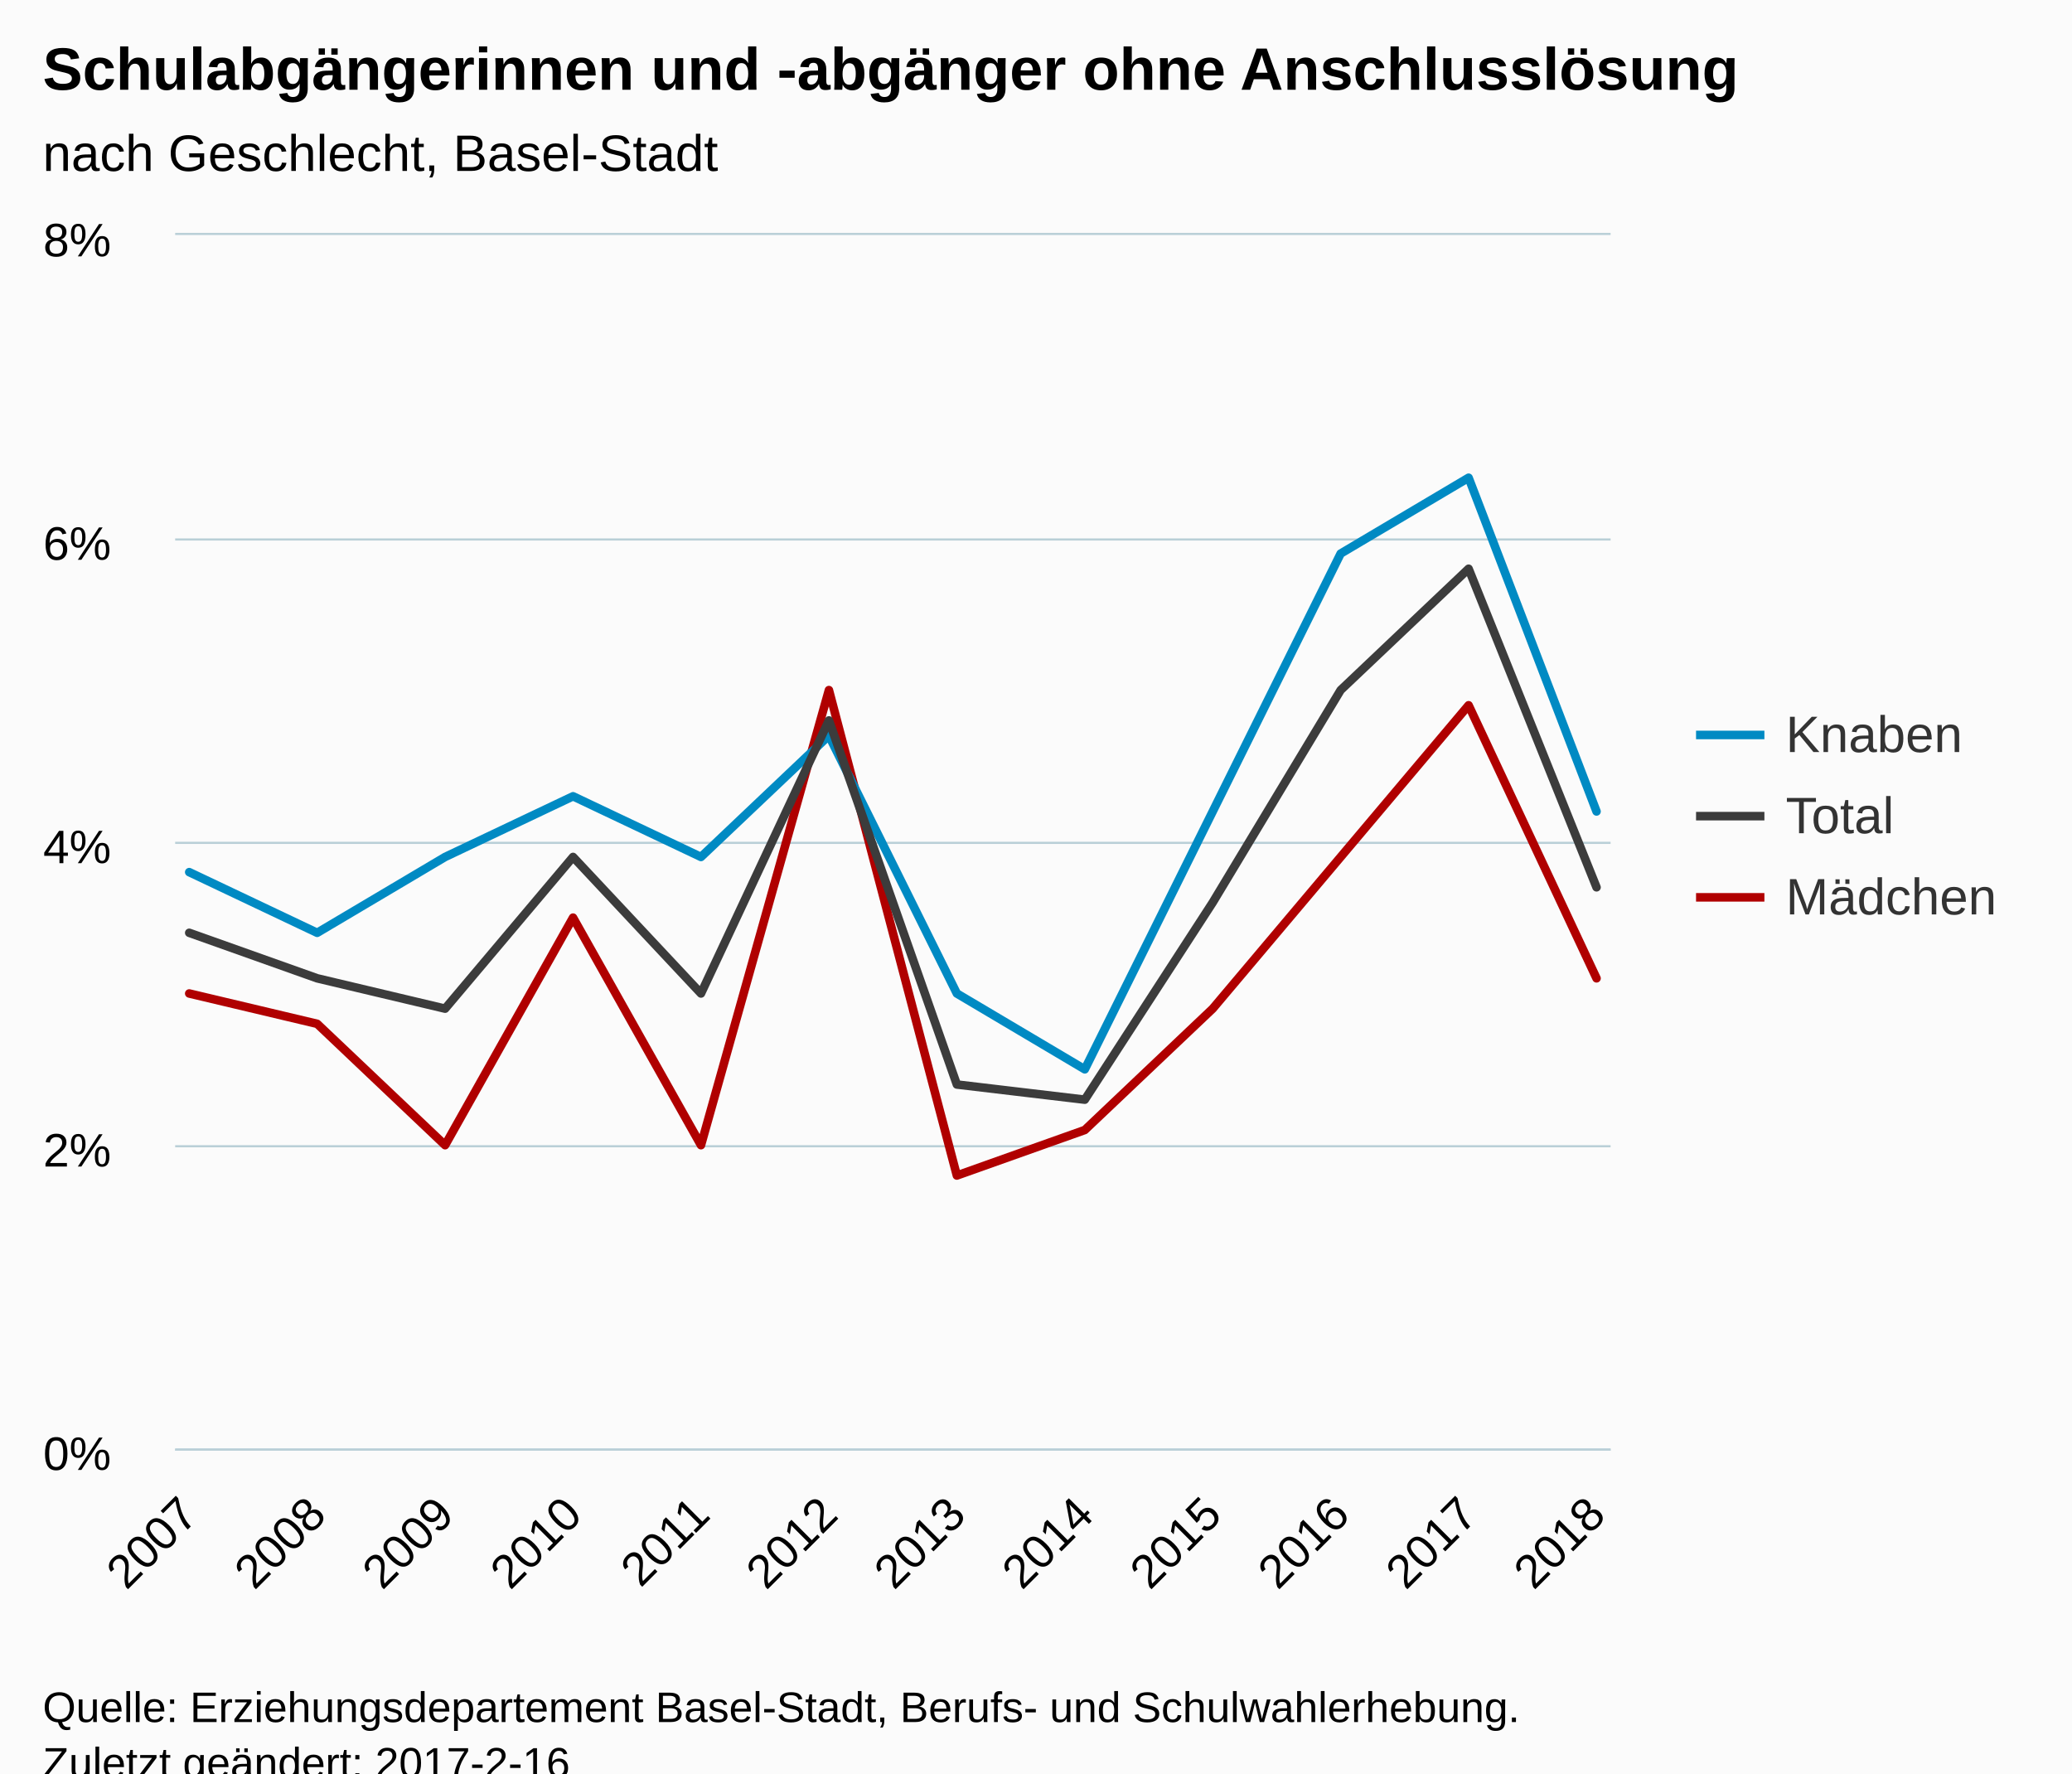
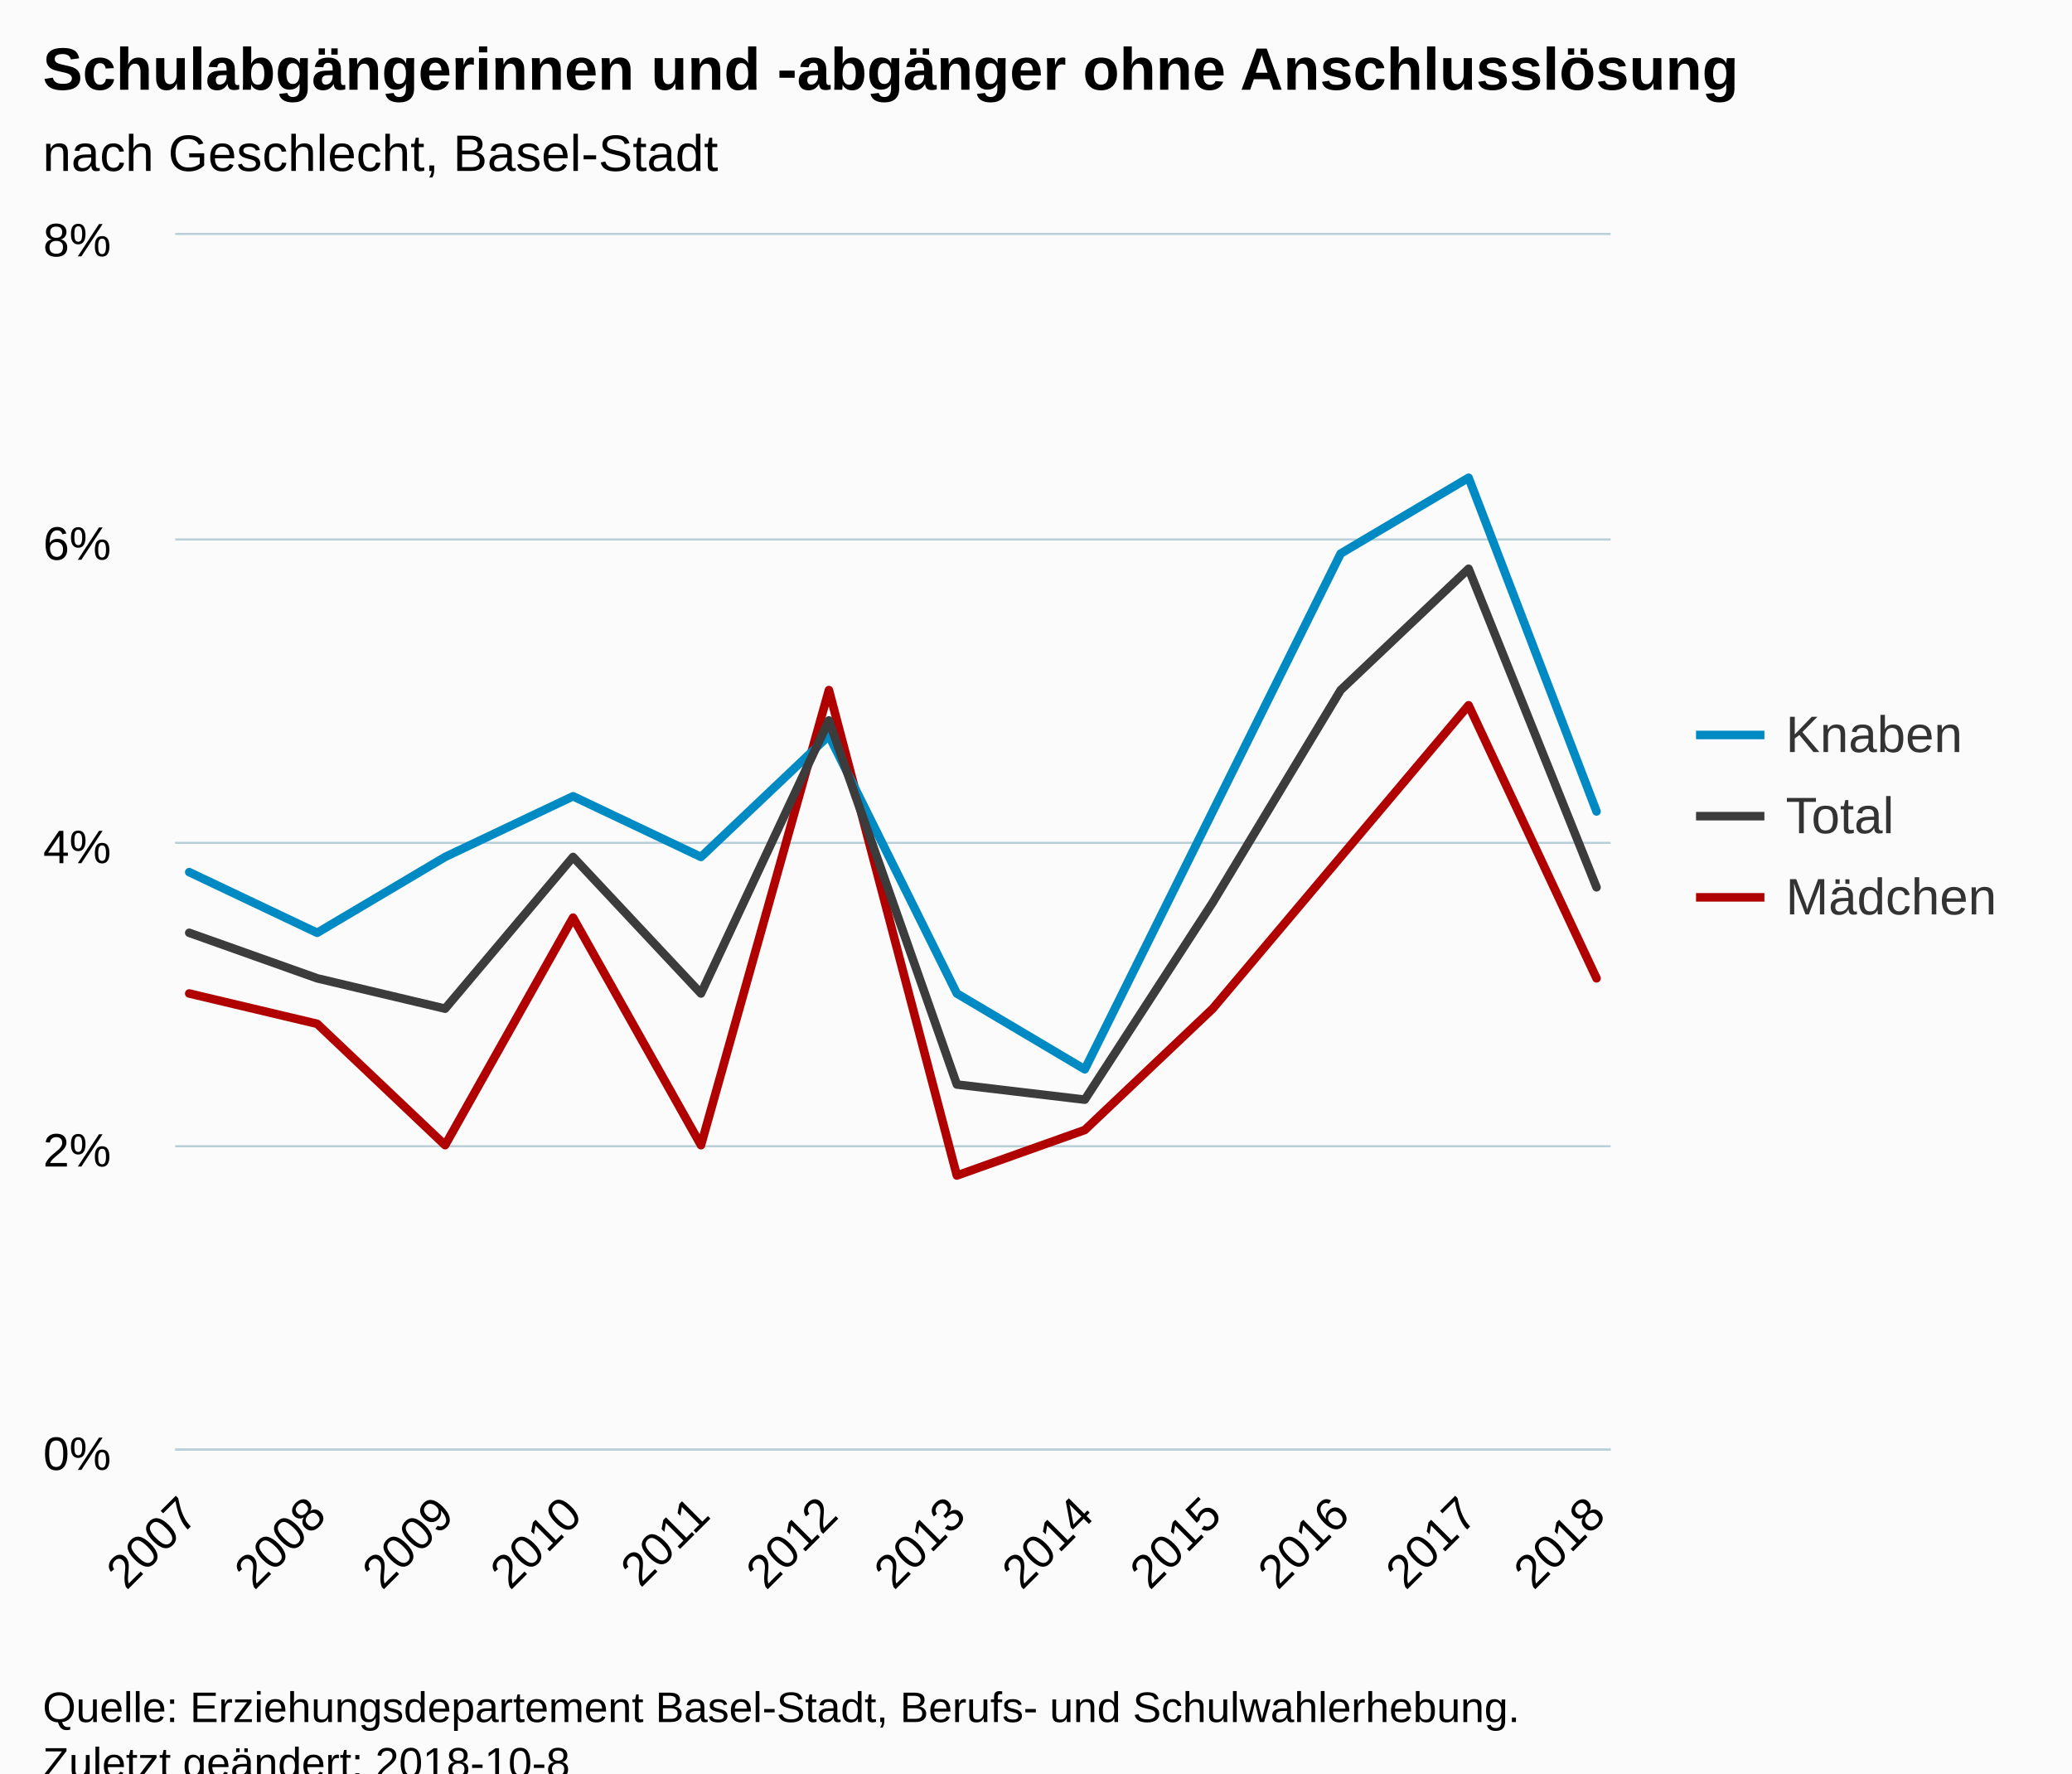
<svg xmlns="http://www.w3.org/2000/svg" version="1.1" class="highcharts-root" style="font-family:Arial;font-size:12px;" viewBox="0 0 485 415">
  <defs>
-     <clipPath id="highcharts-0ja3ocl-6">
+     <clipPath id="highcharts-hak4tm9-6">
      <rect x="0" y="0" width="336" height="284" fill="none" />
    </clipPath>
-     <clipPath id="highcharts-0ja3ocl-7">
+     <clipPath id="highcharts-hak4tm9-7">
      <rect x="0" y="0" width="336" height="284" fill="none" />
    </clipPath>
  </defs>
  <rect fill="#fbfbfb" class="highcharts-background" x="0" y="0" width="485" height="428" rx="0" ry="0" />
  <rect fill="none" class="highcharts-plot-background" x="41" y="55" width="336" height="284" />
-   <g class="highcharts-pane-group" />
-   <g class="highcharts-grid highcharts-xaxis-grid ">
-     <path fill="none" class="highcharts-grid-line" d="M 43.5 55 L 43.5 339" opacity="1" />
-     <path fill="none" class="highcharts-grid-line" d="M 73.5 55 L 73.5 339" opacity="1" />
-     <path fill="none" class="highcharts-grid-line" d="M 103.5 55 L 103.5 339" opacity="1" />
-     <path fill="none" class="highcharts-grid-line" d="M 133.5 55 L 133.5 339" opacity="1" />
-     <path fill="none" class="highcharts-grid-line" d="M 163.5 55 L 163.5 339" opacity="1" />
-     <path fill="none" class="highcharts-grid-line" d="M 193.5 55 L 193.5 339" opacity="1" />
-     <path fill="none" class="highcharts-grid-line" d="M 223.5 55 L 223.5 339" opacity="1" />
-     <path fill="none" class="highcharts-grid-line" d="M 253.5 55 L 253.5 339" opacity="1" />
-     <path fill="none" class="highcharts-grid-line" d="M 283.5 55 L 283.5 339" opacity="1" />
-     <path fill="none" class="highcharts-grid-line" d="M 313.5 55 L 313.5 339" opacity="1" />
-     <path fill="none" class="highcharts-grid-line" d="M 343.5 55 L 343.5 339" opacity="1" />
-     <path fill="none" class="highcharts-grid-line" d="M 373.5 55 L 373.5 339" opacity="1" />
+   <g class="highcharts-pane-group" data-z-index="0" />
+   <g class="highcharts-grid highcharts-xaxis-grid " data-z-index="1">
+     <path fill="none" data-z-index="1" class="highcharts-grid-line" d="M 43.5 55 L 43.5 339" opacity="1" />
+     <path fill="none" data-z-index="1" class="highcharts-grid-line" d="M 73.5 55 L 73.5 339" opacity="1" />
+     <path fill="none" data-z-index="1" class="highcharts-grid-line" d="M 103.5 55 L 103.5 339" opacity="1" />
+     <path fill="none" data-z-index="1" class="highcharts-grid-line" d="M 133.5 55 L 133.5 339" opacity="1" />
+     <path fill="none" data-z-index="1" class="highcharts-grid-line" d="M 163.5 55 L 163.5 339" opacity="1" />
+     <path fill="none" data-z-index="1" class="highcharts-grid-line" d="M 193.5 55 L 193.5 339" opacity="1" />
+     <path fill="none" data-z-index="1" class="highcharts-grid-line" d="M 223.5 55 L 223.5 339" opacity="1" />
+     <path fill="none" data-z-index="1" class="highcharts-grid-line" d="M 253.5 55 L 253.5 339" opacity="1" />
+     <path fill="none" data-z-index="1" class="highcharts-grid-line" d="M 283.5 55 L 283.5 339" opacity="1" />
+     <path fill="none" data-z-index="1" class="highcharts-grid-line" d="M 313.5 55 L 313.5 339" opacity="1" />
+     <path fill="none" data-z-index="1" class="highcharts-grid-line" d="M 343.5 55 L 343.5 339" opacity="1" />
+     <path fill="none" data-z-index="1" class="highcharts-grid-line" d="M 373.5 55 L 373.5 339" opacity="1" />
  </g>
-   <g class="highcharts-grid highcharts-yaxis-grid ">
-     <path fill="none" stroke="#B9CFD7" stroke-width="0.5" class="highcharts-grid-line" d="M 41 339.25 L 377 339.25" opacity="1" />
-     <path fill="none" stroke="#B9CFD7" stroke-width="0.5" class="highcharts-grid-line" d="M 41 268.25 L 377 268.25" opacity="1" />
-     <path fill="none" stroke="#B9CFD7" stroke-width="0.5" class="highcharts-grid-line" d="M 41 197.25 L 377 197.25" opacity="1" />
-     <path fill="none" stroke="#B9CFD7" stroke-width="0.5" class="highcharts-grid-line" d="M 41 126.25 L 377 126.25" opacity="1" />
-     <path fill="none" stroke="#B9CFD7" stroke-width="0.5" class="highcharts-grid-line" d="M 41 54.75 L 377 54.75" opacity="1" />
+   <g class="highcharts-grid highcharts-yaxis-grid " data-z-index="1">
+     <path fill="none" stroke="#B9CFD7" stroke-width="0.5" data-z-index="1" class="highcharts-grid-line" d="M 41 339.25 L 377 339.25" opacity="1" />
+     <path fill="none" stroke="#B9CFD7" stroke-width="0.5" data-z-index="1" class="highcharts-grid-line" d="M 41 268.25 L 377 268.25" opacity="1" />
+     <path fill="none" stroke="#B9CFD7" stroke-width="0.5" data-z-index="1" class="highcharts-grid-line" d="M 41 197.25 L 377 197.25" opacity="1" />
+     <path fill="none" stroke="#B9CFD7" stroke-width="0.5" data-z-index="1" class="highcharts-grid-line" d="M 41 126.25 L 377 126.25" opacity="1" />
+     <path fill="none" stroke="#B9CFD7" stroke-width="0.5" data-z-index="1" class="highcharts-grid-line" d="M 41 54.75 L 377 54.75" opacity="1" />
  </g>
-   <rect fill="none" class="highcharts-plot-border" x="41" y="55" width="336" height="284" />
-   <g class="highcharts-axis highcharts-xaxis ">
-     <path fill="none" class="highcharts-axis-line" stroke="#B9CFD7" stroke-width="0.5" d="M 41 339.25 L 377 339.25" />
+   <rect fill="none" class="highcharts-plot-border" data-z-index="1" x="41" y="55" width="336" height="284" />
+   <g class="highcharts-axis highcharts-xaxis " data-z-index="2">
+     <path fill="none" class="highcharts-axis-line" stroke="#B9CFD7" stroke-width="0.5" data-z-index="7" d="M 41 339.25 L 377 339.25" />
  </g>
-   <g class="highcharts-axis highcharts-yaxis ">
-     <path fill="none" class="highcharts-axis-line" d="M 41 55 L 41 339" />
+   <g class="highcharts-axis highcharts-yaxis " data-z-index="2">
+     <path fill="none" class="highcharts-axis-line" data-z-index="7" d="M 41 55 L 41 339" />
  </g>
-   <g class="highcharts-series-group">
-     <g class="highcharts-series highcharts-series-0 highcharts-line-series " transform="translate(41,55) scale(1 1)" clip-path="url(#highcharts-0ja3ocl-7)">
-       <path fill="none" d="M 3.294 177.5 L 33.241 184.6 L 63.187 213 L 93.134 159.75 L 123.08 213 L 153.027 106.5 L 182.973 220.1 L 212.92 209.45 L 242.866 181.05 L 272.813 145.55 L 302.759 110.05 L 332.706 173.95" class="highcharts-graph" stroke="#B00000" stroke-width="2" stroke-linejoin="round" stroke-linecap="round" />
+   <g class="highcharts-series-group" data-z-index="3">
+     <g data-z-index="0.1" class="highcharts-series highcharts-series-0 highcharts-line-series " transform="translate(41,55) scale(1 1)" clip-path="url(#highcharts-hak4tm9-7)">
+       <path fill="none" d="M 3.294 177.5 L 33.241 184.6 L 63.187 213 L 93.134 159.75 L 123.08 213 L 153.027 106.5 L 182.973 220.1 L 212.92 209.45 L 242.866 181.05 L 272.813 145.55 L 302.759 110.05 L 332.706 173.95" class="highcharts-graph" data-z-index="1" stroke="#B00000" stroke-width="2" stroke-linejoin="round" stroke-linecap="round" />
    </g>
-     <g class="highcharts-markers highcharts-series-0 highcharts-line-series " transform="translate(41,55) scale(1 1)" clip-path="none" />
-     <g class="highcharts-series highcharts-series-1 highcharts-line-series " transform="translate(41,55) scale(1 1)" clip-path="url(#highcharts-0ja3ocl-7)">
-       <path fill="none" d="M 3.294 149.1 L 33.241 163.3 L 63.187 145.55 L 93.134 131.35 L 123.08 145.55 L 153.027 117.15 L 182.973 177.5 L 212.92 195.25 L 242.866 134.9 L 272.813 74.55 L 302.759 56.8 L 332.706 134.9" class="highcharts-graph" stroke="#008AC3" stroke-width="2" stroke-linejoin="round" stroke-linecap="round" />
+     <g data-z-index="0.1" class="highcharts-markers highcharts-series-0 highcharts-line-series " transform="translate(41,55) scale(1 1)" clip-path="none" />
+     <g data-z-index="0.1" class="highcharts-series highcharts-series-1 highcharts-line-series " transform="translate(41,55) scale(1 1)" clip-path="url(#highcharts-hak4tm9-7)">
+       <path fill="none" d="M 3.294 149.1 L 33.241 163.3 L 63.187 145.55 L 93.134 131.35 L 123.08 145.55 L 153.027 117.15 L 182.973 177.5 L 212.92 195.25 L 242.866 134.9 L 272.813 74.55 L 302.759 56.8 L 332.706 134.9" class="highcharts-graph" data-z-index="1" stroke="#008AC3" stroke-width="2" stroke-linejoin="round" stroke-linecap="round" />
    </g>
-     <g class="highcharts-markers highcharts-series-1 highcharts-line-series " transform="translate(41,55) scale(1 1)" clip-path="none" />
-     <g class="highcharts-series highcharts-series-2 highcharts-line-series " transform="translate(41,55) scale(1 1)" clip-path="url(#highcharts-0ja3ocl-7)">
-       <path fill="none" d="M 3.294 163.3 L 33.241 173.95 L 63.187 181.05 L 93.134 145.55 L 123.08 177.5 L 153.027 113.6 L 182.973 198.8 L 212.92 202.35 L 242.866 156.2 L 272.813 106.5 L 302.759 78.1 L 332.706 152.65" class="highcharts-graph" stroke="#3c3c3c" stroke-width="2" stroke-linejoin="round" stroke-linecap="round" />
+     <g data-z-index="0.1" class="highcharts-markers highcharts-series-1 highcharts-line-series " transform="translate(41,55) scale(1 1)" clip-path="none" />
+     <g data-z-index="0.1" class="highcharts-series highcharts-series-2 highcharts-line-series " transform="translate(41,55) scale(1 1)" clip-path="url(#highcharts-hak4tm9-7)">
+       <path fill="none" d="M 3.294 163.3 L 33.241 173.95 L 63.187 181.05 L 93.134 145.55 L 123.08 177.5 L 153.027 113.6 L 182.973 198.8 L 212.92 202.35 L 242.866 156.2 L 272.813 106.5 L 302.759 78.1 L 332.706 152.65" class="highcharts-graph" data-z-index="1" stroke="#3c3c3c" stroke-width="2" stroke-linejoin="round" stroke-linecap="round" />
    </g>
-     <g class="highcharts-markers highcharts-series-2 highcharts-line-series " transform="translate(41,55) scale(1 1)" clip-path="none" />
+     <g data-z-index="0.1" class="highcharts-markers highcharts-series-2 highcharts-line-series " transform="translate(41,55) scale(1 1)" clip-path="none" />
  </g>
-   <text x="10" text-anchor="start" class="highcharts-title" style="color:#000000;font-size:14px;font-weight:bold;fill:#000000;" y="21">
+   <text x="10" text-anchor="start" class="highcharts-title" data-z-index="4" style="color:#000000;font-size:14px;font-weight:bold;fill:#000000;" y="21">
    <tspan>Schulabgängerinnen und -abgänger ohne Anschlusslösung</tspan>
  </text>
-   <text x="10" text-anchor="start" class="highcharts-subtitle" style="color:#000000;font-size:12px;font-weight:normal;font-family:Arial;fill:#000000;" y="40">
+   <text x="10" text-anchor="start" class="highcharts-subtitle" data-z-index="4" style="color:#000000;font-size:12px;font-weight:normal;font-family:Arial;fill:#000000;" y="40">
    <tspan>nach Geschlecht, Basel-Stadt</tspan>
  </text>
-   <g class="highcharts-legend" transform="translate(389,158)">
+   <g class="highcharts-legend" data-z-index="7" transform="translate(389,158)">
    <rect fill="none" class="highcharts-legend-box" rx="0" ry="0" x="0" y="0" width="86" height="68" visibility="visible" />
-     <g>
+     <g data-z-index="1">
      <g>
-         <g class="highcharts-legend-item highcharts-line-series highcharts-color-undefined highcharts-series-1" transform="translate(8,3)">
+         <g class="highcharts-legend-item highcharts-line-series highcharts-color-undefined highcharts-series-1" data-z-index="1" transform="translate(8,3)">
          <path fill="none" d="M 0 11 L 16 11" class="highcharts-graph" stroke="#008AC3" stroke-width="2" />
-           <text x="21" style="color:#333333;font-size:12px;font-weight:normal;cursor:pointer;fill:#333333;" text-anchor="start" y="15">
+           <text x="21" style="color:#333333;font-size:12px;font-weight:normal;cursor:pointer;fill:#333333;" text-anchor="start" data-z-index="2" y="15">
            <tspan>Knaben</tspan>
          </text>
        </g>
-         <g class="highcharts-legend-item highcharts-line-series highcharts-color-undefined highcharts-series-2" transform="translate(8,22)">
+         <g class="highcharts-legend-item highcharts-line-series highcharts-color-undefined highcharts-series-2" data-z-index="1" transform="translate(8,22)">
          <path fill="none" d="M 0 11 L 16 11" class="highcharts-graph" stroke="#3c3c3c" stroke-width="2" />
-           <text x="21" y="15" style="color:#333333;font-size:12px;font-weight:normal;cursor:pointer;fill:#333333;" text-anchor="start">
+           <text x="21" y="15" style="color:#333333;font-size:12px;font-weight:normal;cursor:pointer;fill:#333333;" text-anchor="start" data-z-index="2">
            <tspan>Total</tspan>
          </text>
        </g>
-         <g class="highcharts-legend-item highcharts-line-series highcharts-color-undefined highcharts-series-0" transform="translate(8,41)">
+         <g class="highcharts-legend-item highcharts-line-series highcharts-color-undefined highcharts-series-0" data-z-index="1" transform="translate(8,41)">
          <path fill="none" d="M 0 11 L 16 11" class="highcharts-graph" stroke="#B00000" stroke-width="2" />
-           <text x="21" y="15" style="color:#333333;font-size:12px;font-weight:normal;cursor:pointer;fill:#333333;" text-anchor="start">
+           <text x="21" y="15" style="color:#333333;font-size:12px;font-weight:normal;cursor:pointer;fill:#333333;" text-anchor="start" data-z-index="2">
            <tspan>Mädchen</tspan>
          </text>
        </g>
      </g>
    </g>
  </g>
-   <g class="highcharts-axis-labels highcharts-xaxis-labels ">
+   <g class="highcharts-axis-labels highcharts-xaxis-labels " data-z-index="7">
    <text x="46.887" style="color:#000000;cursor:default;font-size:11px;fill:#000000;" text-anchor="end" transform="translate(0,0) rotate(-45 46.88684 355)" y="355" opacity="1">2007</text>
    <text x="76.833" style="color:#000000;cursor:default;font-size:11px;fill:#000000;" text-anchor="end" transform="translate(0,0) rotate(-45 76.83337 355)" y="355" opacity="1">2008</text>
    <text x="106.78" style="color:#000000;cursor:default;font-size:11px;fill:#000000;" text-anchor="end" transform="translate(0,0) rotate(-45 106.7799 355)" y="355" opacity="1">2009</text>
    <text x="136.726" style="color:#000000;cursor:default;font-size:11px;fill:#000000;" text-anchor="end" transform="translate(0,0) rotate(-45 136.7264 355)" y="355" opacity="1">2010</text>
    <text x="166.673" style="color:#000000;cursor:default;font-size:11px;fill:#000000;" text-anchor="end" transform="translate(0,0) rotate(-45 166.6729 355)" y="355" opacity="1">2011</text>
    <text x="196.619" style="color:#000000;cursor:default;font-size:11px;fill:#000000;" text-anchor="end" transform="translate(0,0) rotate(-45 196.6195 355)" y="355" opacity="1">2012</text>
    <text x="226.566" style="color:#000000;cursor:default;font-size:11px;fill:#000000;" text-anchor="end" transform="translate(0,0) rotate(-45 226.566 355)" y="355" opacity="1">2013</text>
    <text x="256.513" style="color:#000000;cursor:default;font-size:11px;fill:#000000;" text-anchor="end" transform="translate(0,0) rotate(-45 256.5125 355)" y="355" opacity="1">2014</text>
    <text x="286.459" style="color:#000000;cursor:default;font-size:11px;fill:#000000;" text-anchor="end" transform="translate(0,0) rotate(-45 286.459 355)" y="355" opacity="1">2015</text>
    <text x="316.406" style="color:#000000;cursor:default;font-size:11px;fill:#000000;" text-anchor="end" transform="translate(0,0) rotate(-45 316.4056 355)" y="355" opacity="1">2016</text>
    <text x="346.352" style="color:#000000;cursor:default;font-size:11px;fill:#000000;" text-anchor="end" transform="translate(0,0) rotate(-45 346.3521 355)" y="355" opacity="1">2017</text>
    <text x="376.299" style="color:#000000;cursor:default;font-size:11px;fill:#000000;" text-anchor="end" transform="translate(0,0) rotate(-45 376.2986 355)" y="355" opacity="1">2018</text>
  </g>
-   <g class="highcharts-axis-labels highcharts-yaxis-labels ">
+   <g class="highcharts-axis-labels highcharts-yaxis-labels " data-z-index="7">
    <text x="26" style="color:#000000;cursor:default;font-size:11px;fill:#000000;" text-anchor="end" transform="translate(0,0)" y="344" opacity="1">0%</text>
    <text x="26" style="color:#000000;cursor:default;font-size:11px;fill:#000000;" text-anchor="end" transform="translate(0,0)" y="273" opacity="1">2%</text>
    <text x="26" style="color:#000000;cursor:default;font-size:11px;fill:#000000;" text-anchor="end" transform="translate(0,0)" y="202" opacity="1">4%</text>
    <text x="26" style="color:#000000;cursor:default;font-size:11px;fill:#000000;" text-anchor="end" transform="translate(0,0)" y="131" opacity="1">6%</text>
    <text x="26" style="color:#000000;cursor:default;font-size:11px;fill:#000000;" text-anchor="end" transform="translate(0,0)" y="60" opacity="1">8%</text>
  </g>
-   <text x="10" class="highcharts-credits" text-anchor="start" style="cursor:default;color:#000000;font-size:10px;fill:#000000;" y="403">
+   <text x="10" class="highcharts-credits" text-anchor="start" data-z-index="8" style="cursor:default;color:#000000;font-size:10px;fill:#000000;" y="403">
    <tspan>Quelle: Erziehungsdepartement Basel-Stadt, Berufs- und Schulwahlerhebung.</tspan>
-     <tspan x="10" dy="13">Zuletzt geändert: 2017-2-16</tspan>
+     <tspan x="10" dy="13">Zuletzt geändert: 2018-10-8</tspan>
  </text>
</svg>
